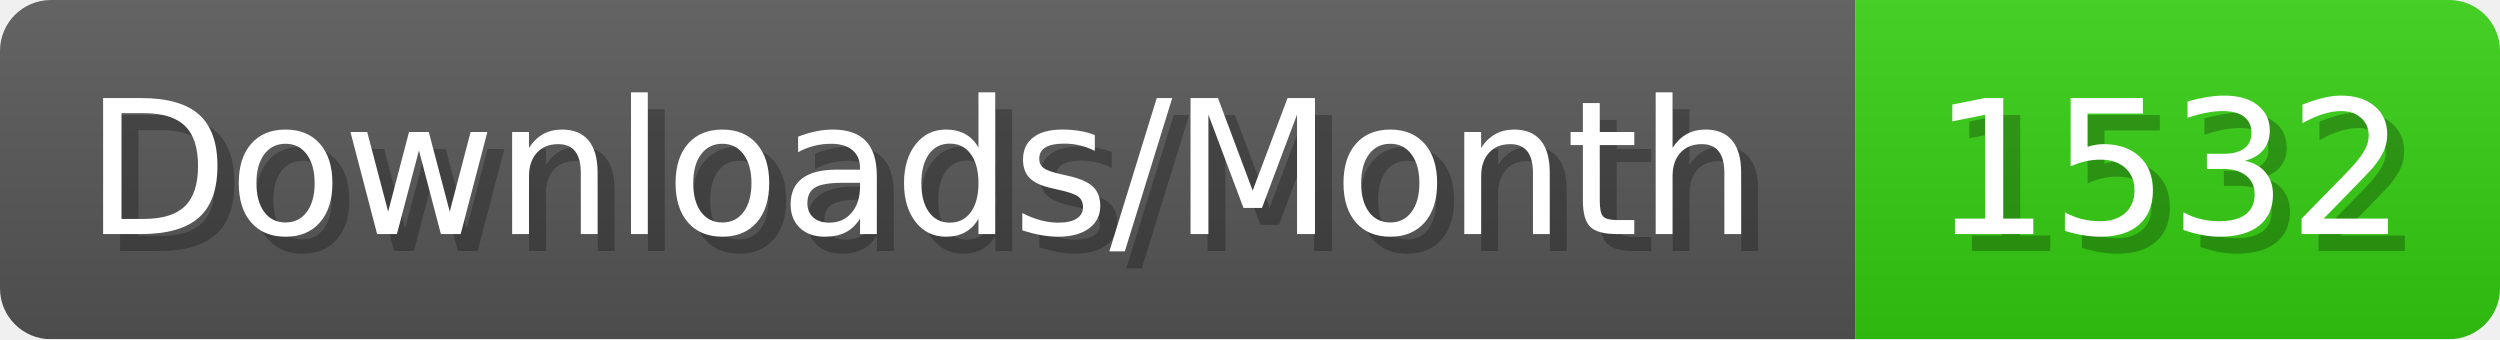
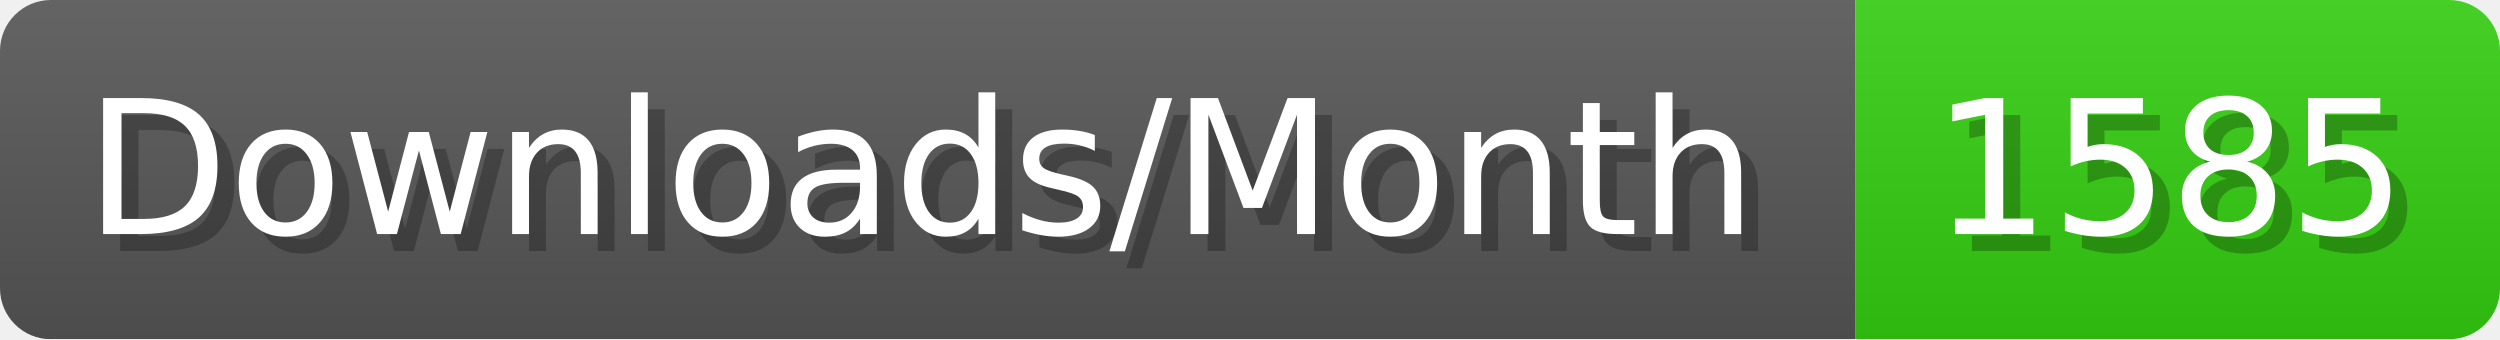
- <svg xmlns="http://www.w3.org/2000/svg" width="147.4" height="20" viewBox="0 0 1474 200" role="img" aria-label="Downloads/Month: 1532">
+ <svg xmlns="http://www.w3.org/2000/svg" width="147.4" height="20" viewBox="0 0 1474 200" role="img" aria-label="Downloads/Month: 1585">
  <linearGradient id="YlXUI" x2="0" y2="100%">
    <stop offset="0" stop-opacity=".1" stop-color="#EEE" />
    <stop offset="1" stop-opacity=".1" />
  </linearGradient>
  <mask id="JHhop">
    <rect width="1474" height="200" rx="30" fill="#FFF" />
  </mask>
  <g mask="url(#JHhop)">
    <rect width="1094" height="200" fill="#555" />
    <rect width="380" height="200" fill="#3C1" x="1094" />
    <rect width="1474" height="200" fill="url(#YlXUI)" />
  </g>
  <g aria-hidden="true" fill="#fff" text-anchor="start" font-family="Verdana,DejaVu Sans,sans-serif" font-size="110">
    <text x="60" y="148" textLength="994" fill="#000" opacity="0.25">Downloads/Month</text>
    <text x="50" y="138" textLength="994">Downloads/Month</text>
-     <text x="1149" y="148" textLength="280" fill="#000" opacity="0.25">1532</text>
-     <text x="1139" y="138" textLength="280">1532</text>
+     <text x="1149" y="148" textLength="280" fill="#000" opacity="0.25">1585</text>
+     <text x="1139" y="138" textLength="280">1585</text>
  </g>
</svg>
